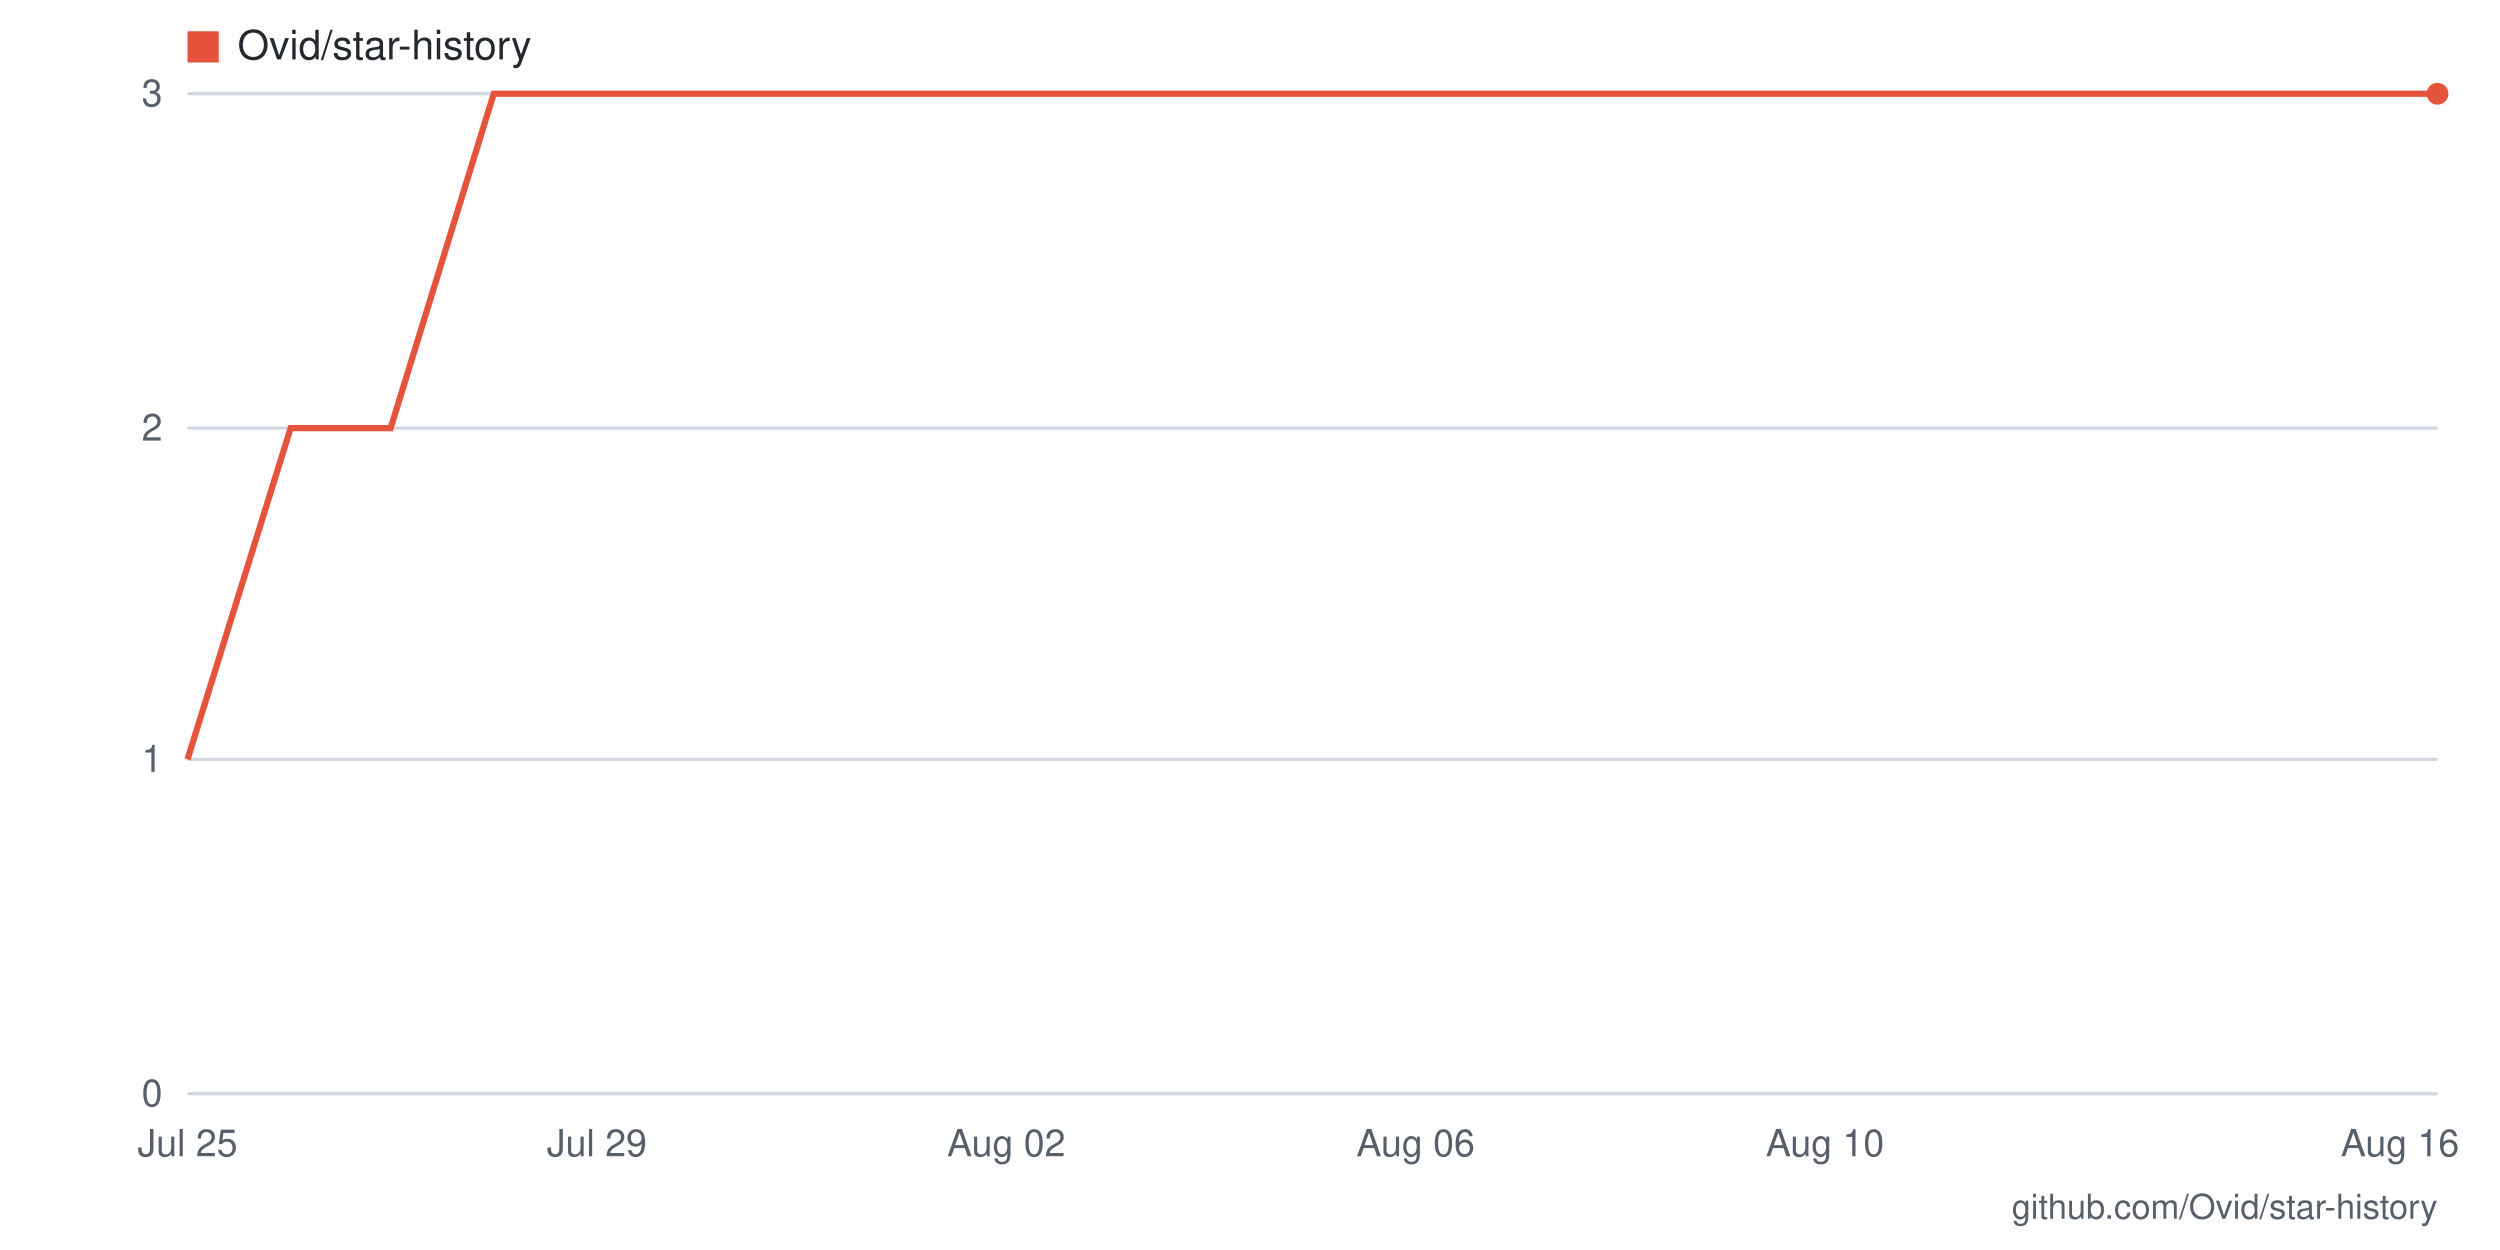
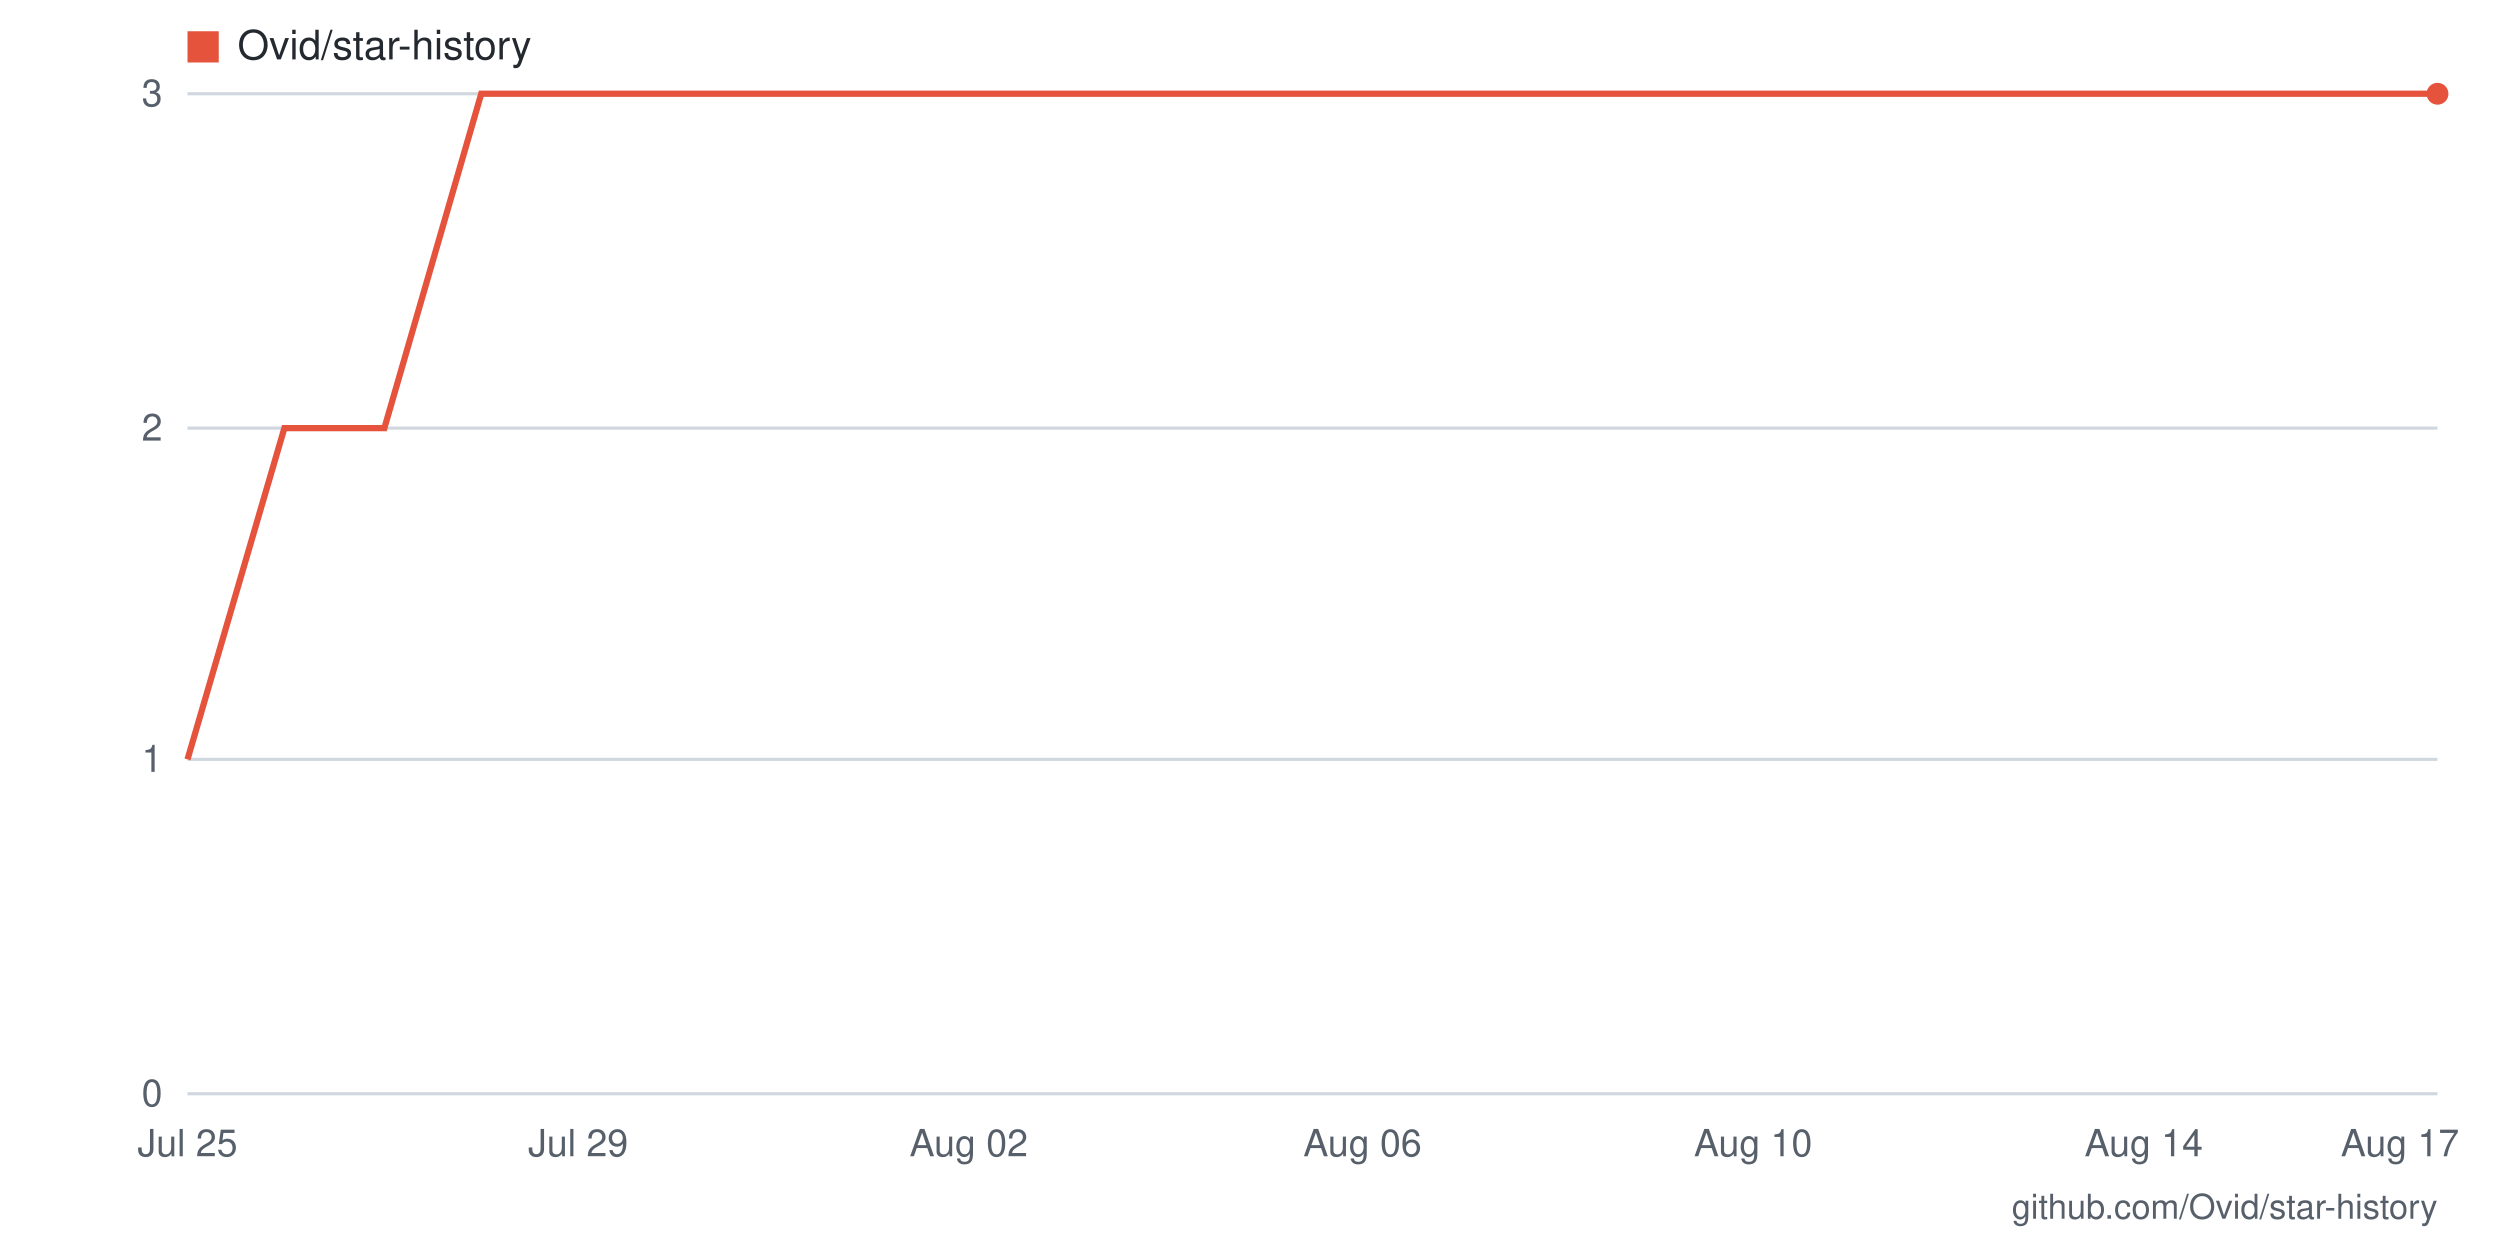
- <svg xmlns="http://www.w3.org/2000/svg" viewBox="0 0 800 400" width="800" height="400" role="img" aria-label="Star history for Ovid/star-history: 3 stars as of 2026-08-16">
+ <svg xmlns="http://www.w3.org/2000/svg" viewBox="0 0 800 400" width="800" height="400" role="img" aria-label="Star history for Ovid/star-history: 3 stars as of 2026-08-17">
  <rect width="800" height="400" fill="#ffffff" />
  <line x1="60" y1="350" x2="780" y2="350" stroke="#d0d7de" stroke-width="1" />
  <text x="52" y="354" text-anchor="end" font-family="-apple-system,BlinkMacSystemFont,'Segoe UI',Helvetica,Arial,sans-serif" font-size="12" fill="#57606a">0</text>
  <line x1="60" y1="243" x2="780" y2="243" stroke="#d0d7de" stroke-width="1" />
  <text x="52" y="247" text-anchor="end" font-family="-apple-system,BlinkMacSystemFont,'Segoe UI',Helvetica,Arial,sans-serif" font-size="12" fill="#57606a">1</text>
  <line x1="60" y1="137" x2="780" y2="137" stroke="#d0d7de" stroke-width="1" />
  <text x="52" y="141" text-anchor="end" font-family="-apple-system,BlinkMacSystemFont,'Segoe UI',Helvetica,Arial,sans-serif" font-size="12" fill="#57606a">2</text>
  <line x1="60" y1="30" x2="780" y2="30" stroke="#d0d7de" stroke-width="1" />
  <text x="52" y="34" text-anchor="end" font-family="-apple-system,BlinkMacSystemFont,'Segoe UI',Helvetica,Arial,sans-serif" font-size="12" fill="#57606a">3</text>
-   <text x="768" y="370" text-anchor="middle" font-family="-apple-system,BlinkMacSystemFont,'Segoe UI',Helvetica,Arial,sans-serif" font-size="12" fill="#57606a">Aug 16</text>
-   <text x="584" y="370" text-anchor="middle" font-family="-apple-system,BlinkMacSystemFont,'Segoe UI',Helvetica,Arial,sans-serif" font-size="12" fill="#57606a">Aug 10</text>
-   <text x="453" y="370" text-anchor="middle" font-family="-apple-system,BlinkMacSystemFont,'Segoe UI',Helvetica,Arial,sans-serif" font-size="12" fill="#57606a">Aug 06</text>
-   <text x="322" y="370" text-anchor="middle" font-family="-apple-system,BlinkMacSystemFont,'Segoe UI',Helvetica,Arial,sans-serif" font-size="12" fill="#57606a">Aug 02</text>
-   <text x="191" y="370" text-anchor="middle" font-family="-apple-system,BlinkMacSystemFont,'Segoe UI',Helvetica,Arial,sans-serif" font-size="12" fill="#57606a">Jul 29</text>
+   <text x="768" y="370" text-anchor="middle" font-family="-apple-system,BlinkMacSystemFont,'Segoe UI',Helvetica,Arial,sans-serif" font-size="12" fill="#57606a">Aug 17</text>
+   <text x="686" y="370" text-anchor="middle" font-family="-apple-system,BlinkMacSystemFont,'Segoe UI',Helvetica,Arial,sans-serif" font-size="12" fill="#57606a">Aug 14</text>
+   <text x="561" y="370" text-anchor="middle" font-family="-apple-system,BlinkMacSystemFont,'Segoe UI',Helvetica,Arial,sans-serif" font-size="12" fill="#57606a">Aug 10</text>
+   <text x="436" y="370" text-anchor="middle" font-family="-apple-system,BlinkMacSystemFont,'Segoe UI',Helvetica,Arial,sans-serif" font-size="12" fill="#57606a">Aug 06</text>
+   <text x="310" y="370" text-anchor="middle" font-family="-apple-system,BlinkMacSystemFont,'Segoe UI',Helvetica,Arial,sans-serif" font-size="12" fill="#57606a">Aug 02</text>
+   <text x="185" y="370" text-anchor="middle" font-family="-apple-system,BlinkMacSystemFont,'Segoe UI',Helvetica,Arial,sans-serif" font-size="12" fill="#57606a">Jul 29</text>
  <text x="60" y="370" text-anchor="middle" font-family="-apple-system,BlinkMacSystemFont,'Segoe UI',Helvetica,Arial,sans-serif" font-size="12" fill="#57606a">Jul 25</text>
-   <polyline fill="none" stroke="#e5533d" stroke-width="2" points="60,243 93,137 125,137 158,30 191,30 224,30 256,30 289,30 322,30 355,30 387,30 420,30 453,30 485,30 518,30 551,30 584,30 616,30 649,30 682,30 715,30 747,30 780,30" />
+   <polyline fill="none" stroke="#e5533d" stroke-width="2" points="60,243 91,137 123,137 154,30 185,30 217,30 248,30 279,30 310,30 342,30 373,30 404,30 436,30 467,30 498,30 530,30 561,30 592,30 623,30 655,30 686,30 717,30 749,30 780,30" />
  <circle cx="780" cy="30" r="3.5" fill="#e5533d" />
  <rect x="60" y="10" width="10" height="10" fill="#e5533d" />
  <text x="76" y="19" font-family="-apple-system,BlinkMacSystemFont,'Segoe UI',Helvetica,Arial,sans-serif" font-size="13" fill="#24292f">Ovid/star-history</text>
  <text x="780" y="390" text-anchor="end" font-family="-apple-system,BlinkMacSystemFont,'Segoe UI',Helvetica,Arial,sans-serif" font-size="11" fill="#57606a">github.com/Ovid/star-history</text>
</svg>
